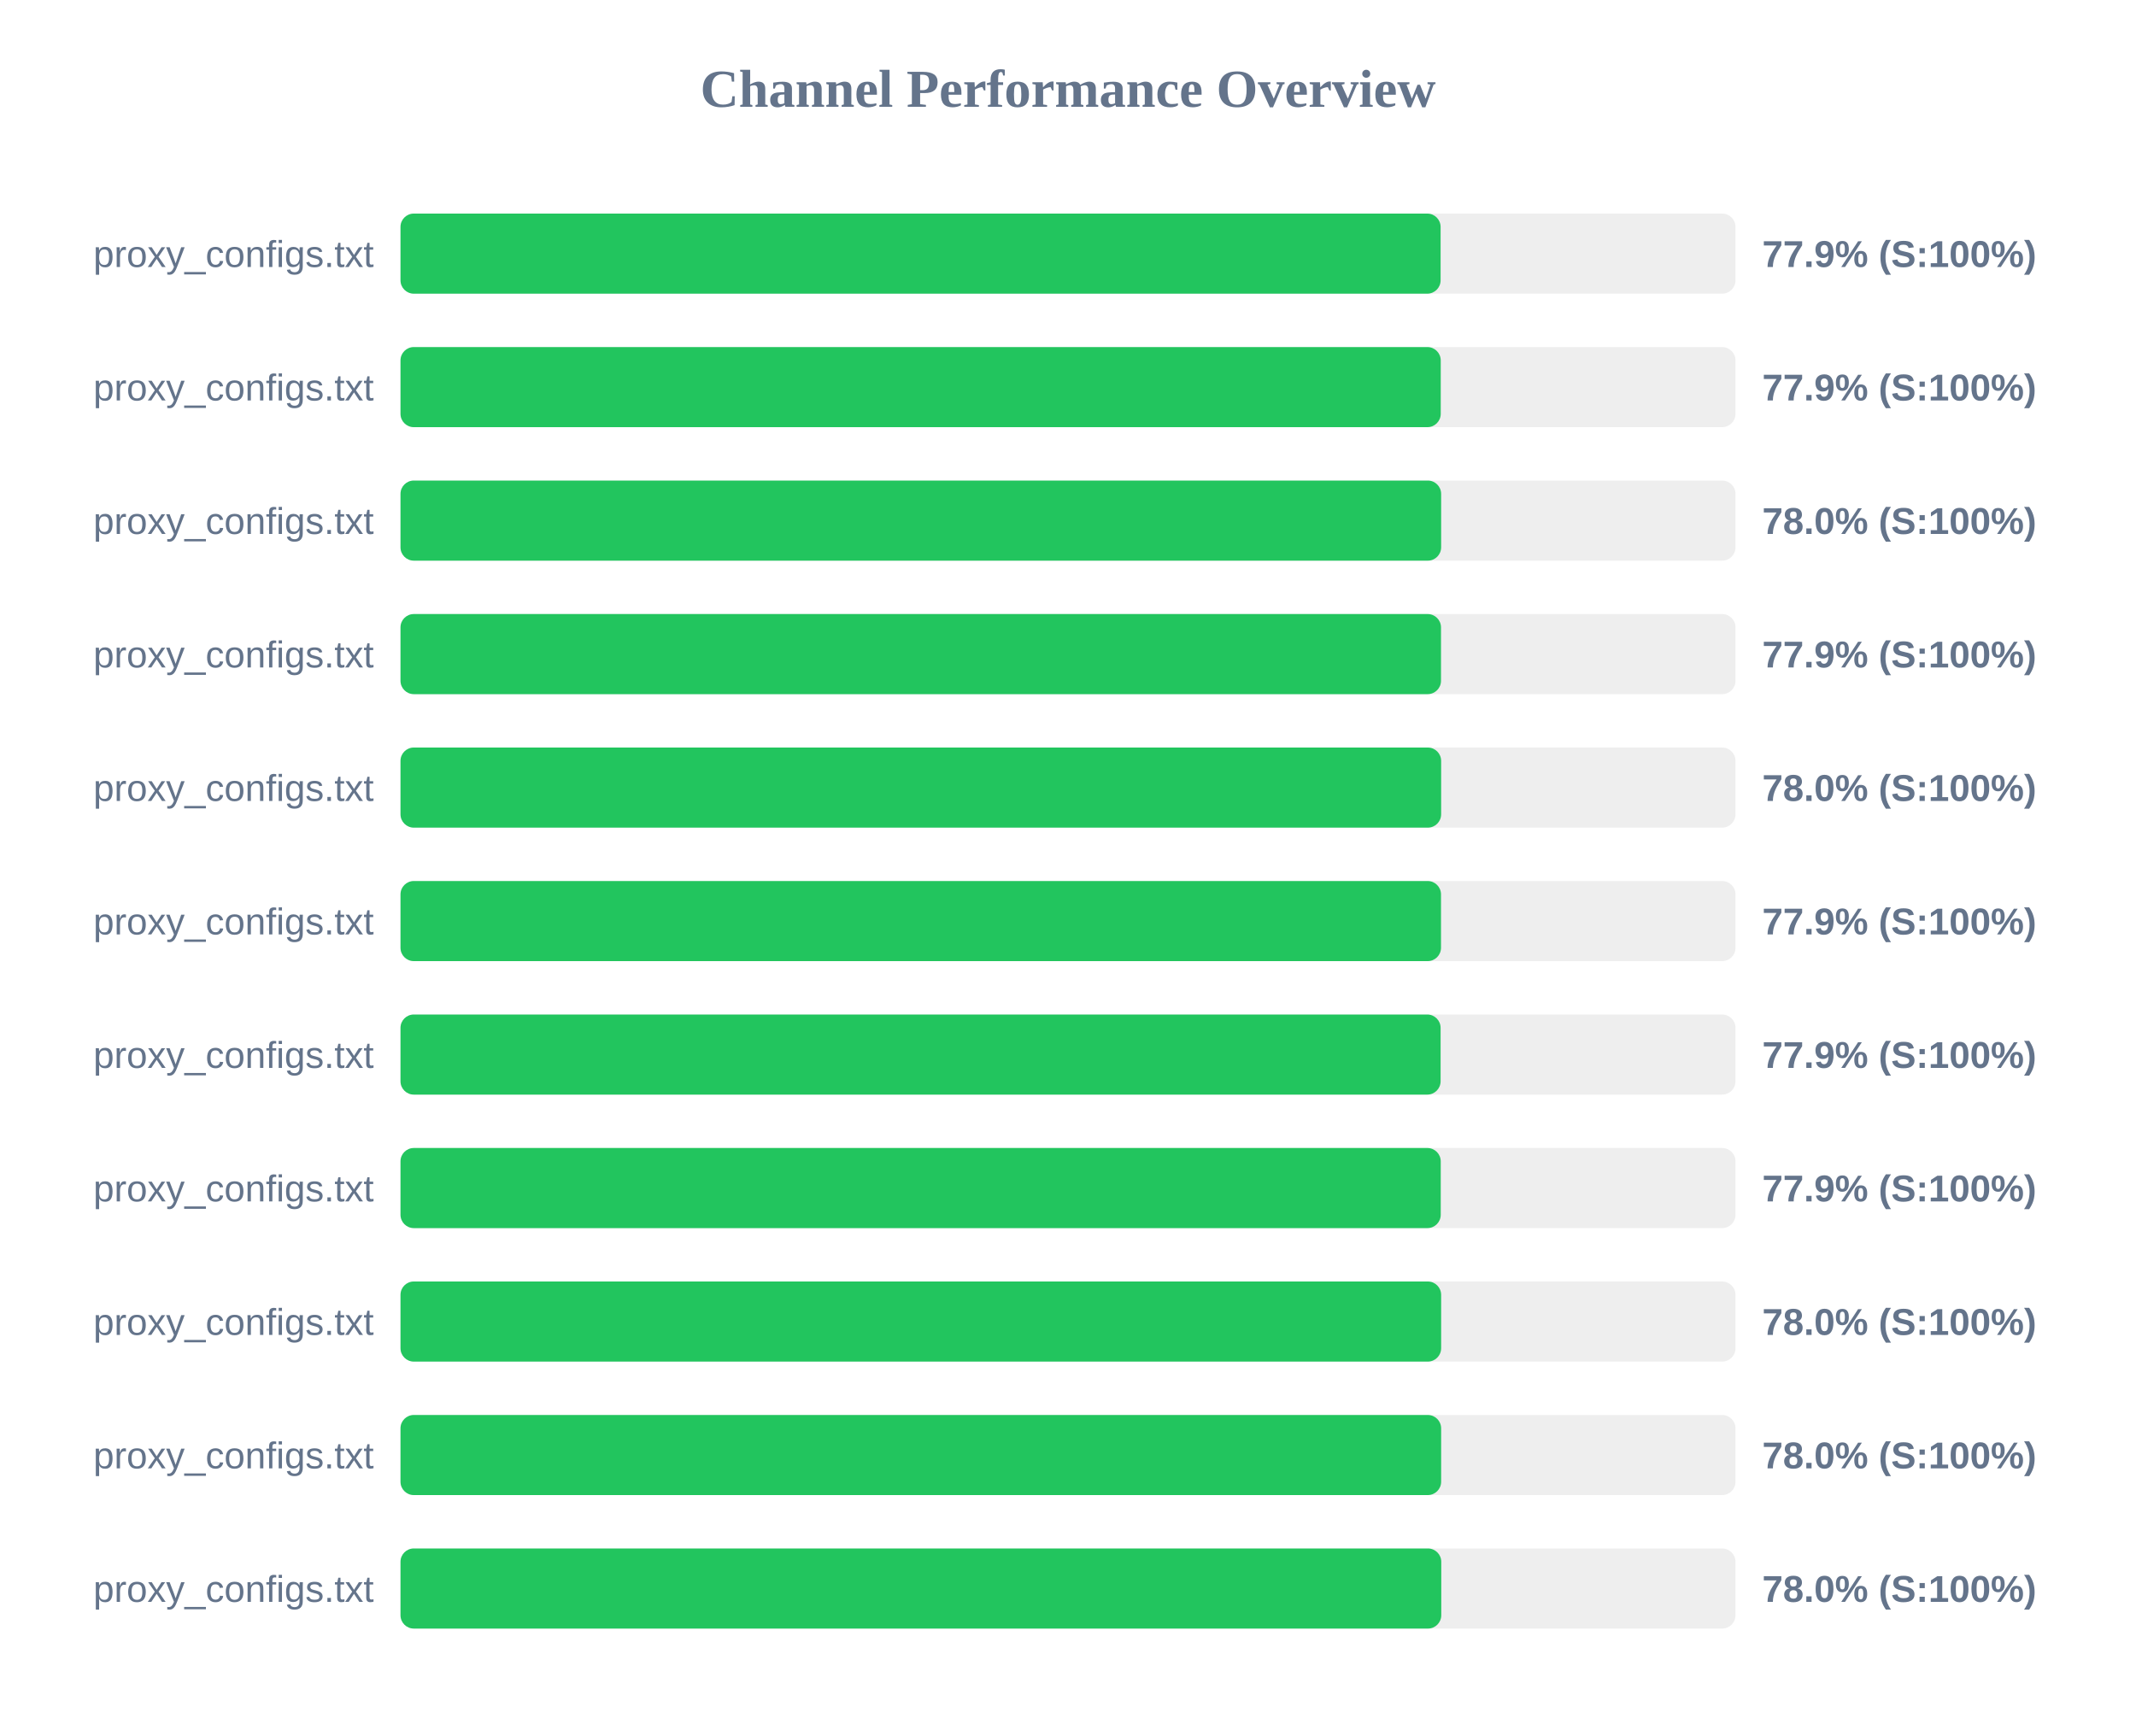
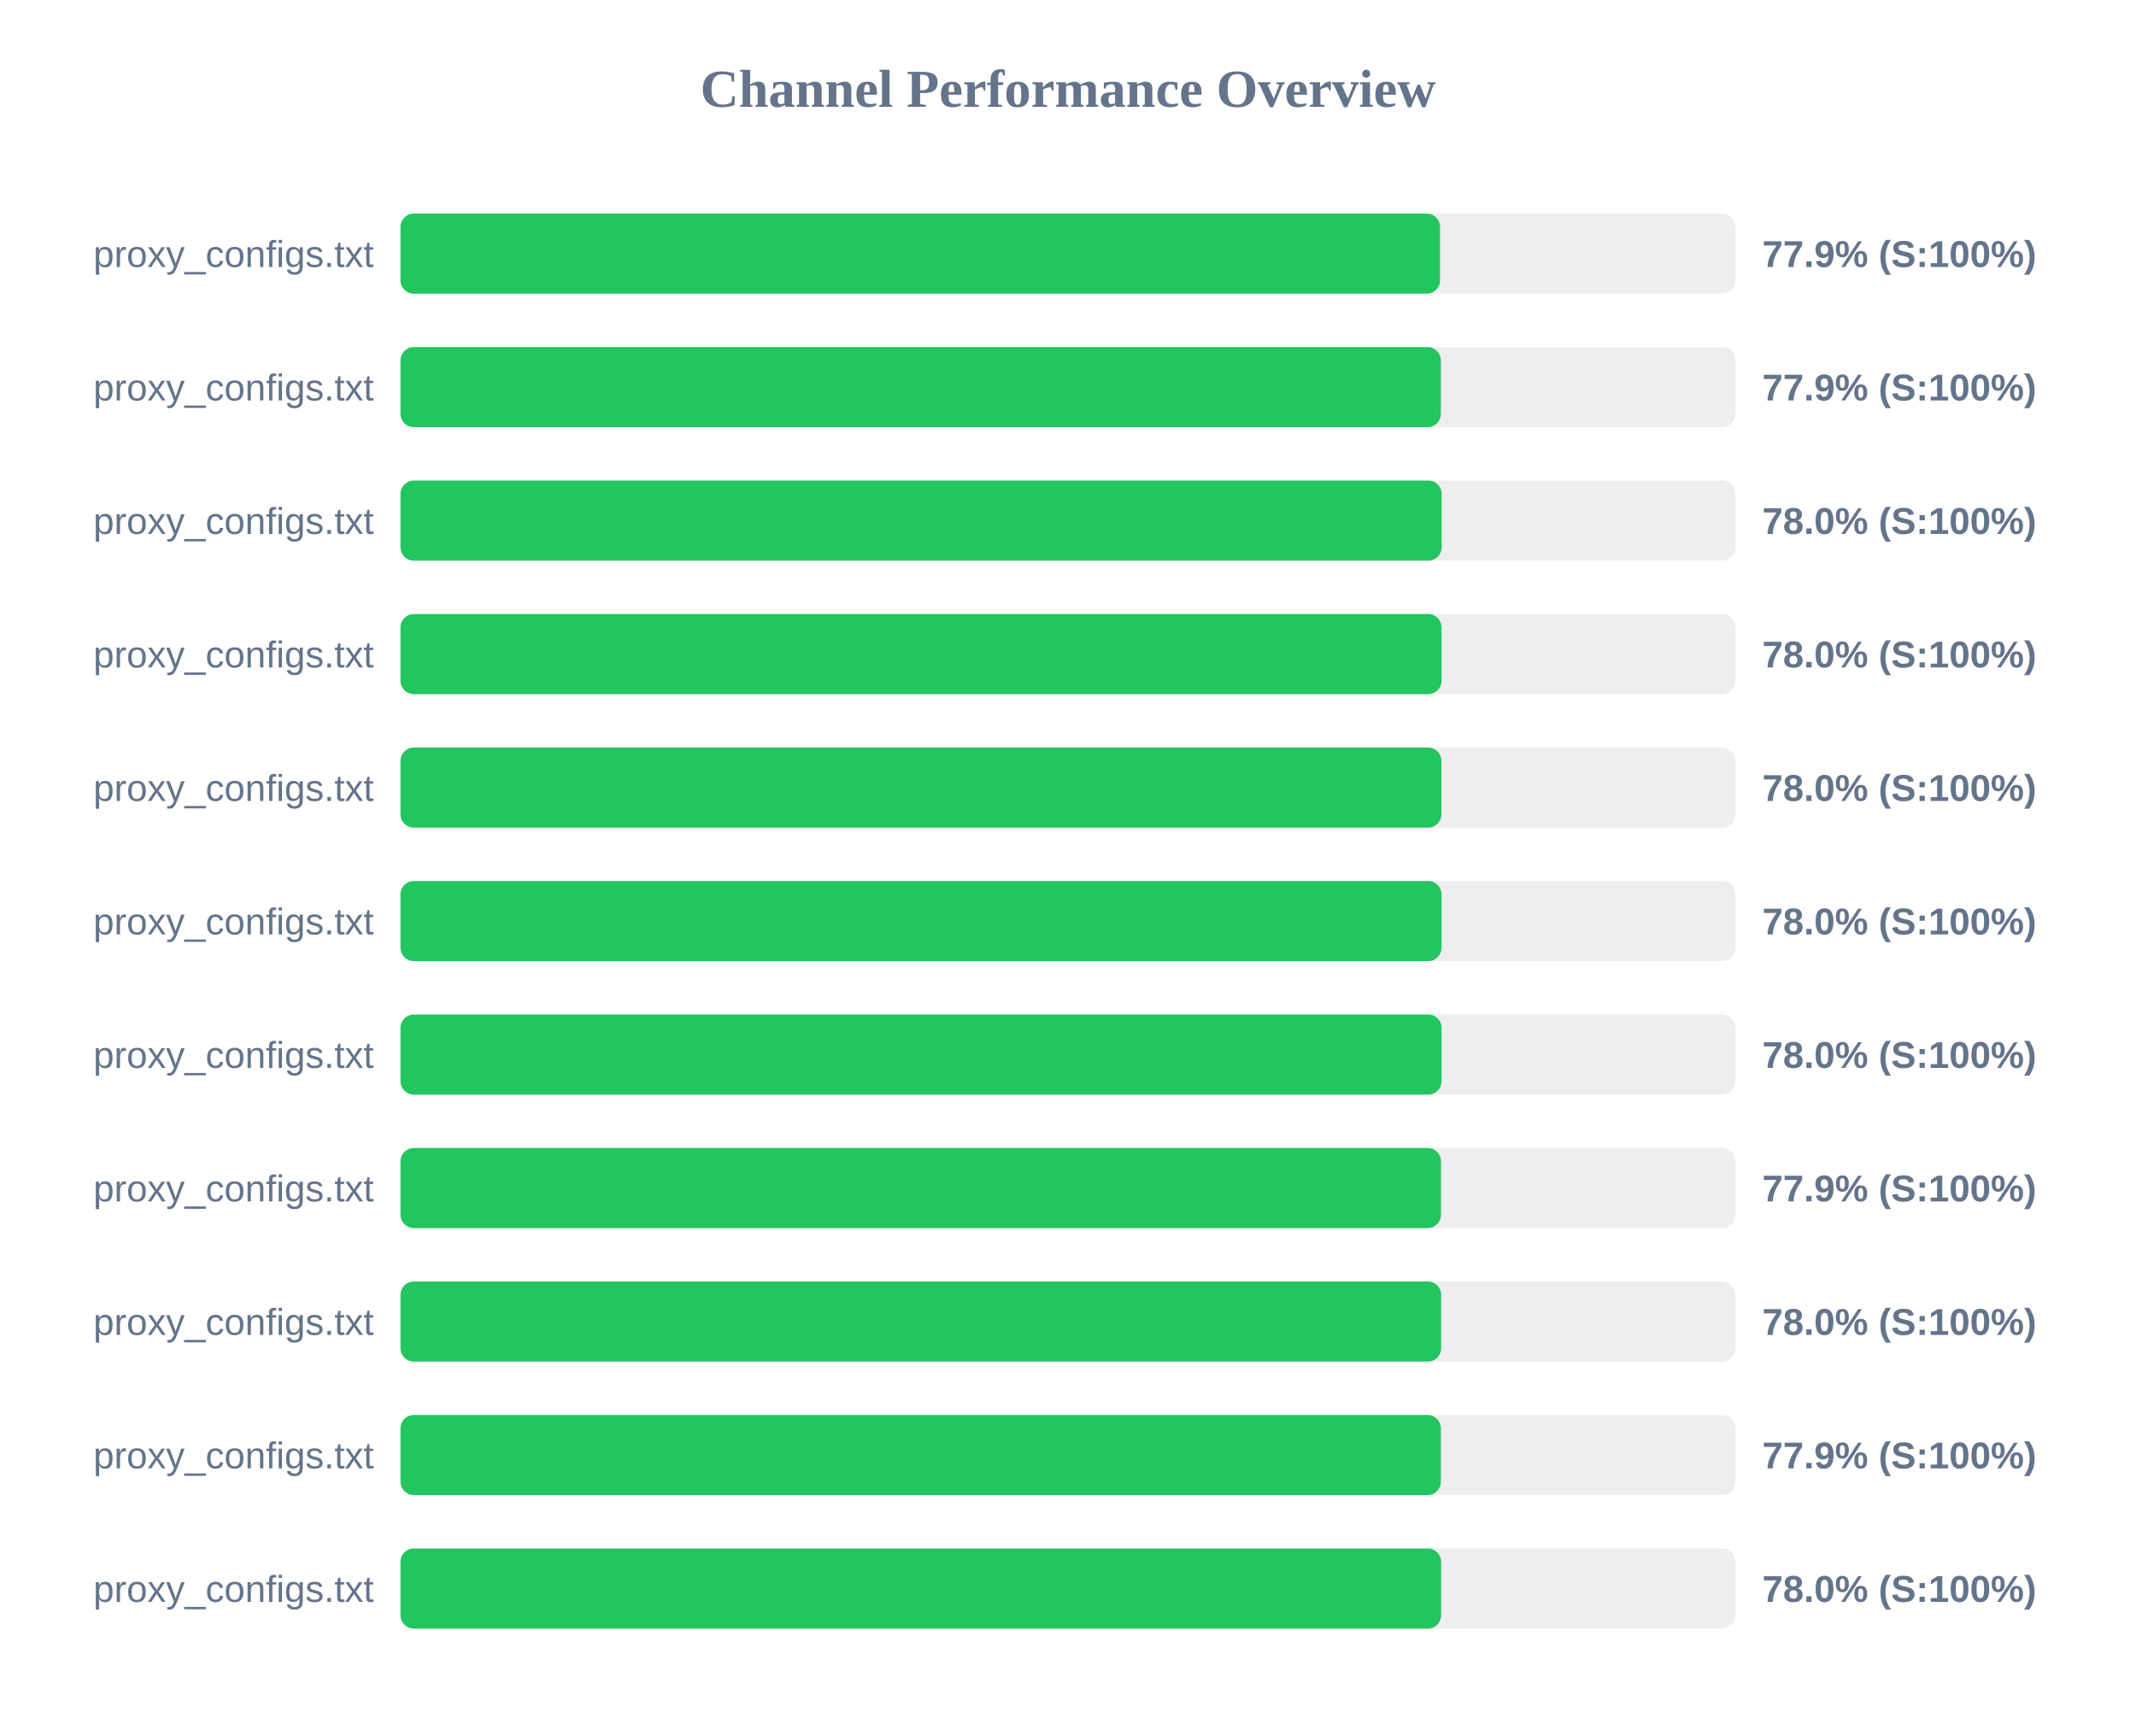
<svg xmlns="http://www.w3.org/2000/svg" width="800" height="650" version="1.1">
  <style>
        .row { font: 14px Arial; fill: #64748b; }
        .score { font: bold 14px Arial; fill: #64748b; }
    </style>
  <text x="400" y="40" text-anchor="middle" font-size="20px" font-weight="bold" fill="#64748b">Channel Performance Overview</text>
  <rect x="150" y="80" width="500" height="30" fill="#eee" rx="5" />
-   <rect x="150" y="80" width="389.55" height="30" fill="#22c55e" rx="5" />
+   <rect x="150" y="80" width="389.35" height="30" fill="#22c55e" rx="5" />
  <text x="140" y="100" text-anchor="end" class="row">proxy_configs.txt</text>
  <text x="660" y="100" text-anchor="start" class="score">77.9% (S:100%)</text>
  <rect x="150" y="130" width="500" height="30" fill="#eee" rx="5" />
-   <rect x="150" y="130" width="389.6" height="30" fill="#22c55e" rx="5" />
+   <rect x="150" y="130" width="389.65" height="30" fill="#22c55e" rx="5" />
  <text x="140" y="150" text-anchor="end" class="row">proxy_configs.txt</text>
  <text x="660" y="150" text-anchor="start" class="score">77.9% (S:100%)</text>
  <rect x="150" y="180" width="500" height="30" fill="#eee" rx="5" />
-   <rect x="150" y="180" width="389.75" height="30" fill="#22c55e" rx="5" />
+   <rect x="150" y="180" width="389.95" height="30" fill="#22c55e" rx="5" />
  <text x="140" y="200" text-anchor="end" class="row">proxy_configs.txt</text>
  <text x="660" y="200" text-anchor="start" class="score">78.0% (S:100%)</text>
  <rect x="150" y="230" width="500" height="30" fill="#eee" rx="5" />
-   <rect x="150" y="230" width="389.7" height="30" fill="#22c55e" rx="5" />
+   <rect x="150" y="230" width="389.9" height="30" fill="#22c55e" rx="5" />
  <text x="140" y="250" text-anchor="end" class="row">proxy_configs.txt</text>
-   <text x="660" y="250" text-anchor="start" class="score">77.9% (S:100%)</text>
+   <text x="660" y="250" text-anchor="start" class="score">78.0% (S:100%)</text>
  <rect x="150" y="280" width="500" height="30" fill="#eee" rx="5" />
-   <rect x="150" y="280" width="389.75" height="30" fill="#22c55e" rx="5" />
+   <rect x="150" y="280" width="389.85" height="30" fill="#22c55e" rx="5" />
  <text x="140" y="300" text-anchor="end" class="row">proxy_configs.txt</text>
  <text x="660" y="300" text-anchor="start" class="score">78.0% (S:100%)</text>
  <rect x="150" y="330" width="500" height="30" fill="#eee" rx="5" />
-   <rect x="150" y="330" width="389.7" height="30" fill="#22c55e" rx="5" />
+   <rect x="150" y="330" width="389.9" height="30" fill="#22c55e" rx="5" />
  <text x="140" y="350" text-anchor="end" class="row">proxy_configs.txt</text>
-   <text x="660" y="350" text-anchor="start" class="score">77.9% (S:100%)</text>
+   <text x="660" y="350" text-anchor="start" class="score">78.0% (S:100%)</text>
  <rect x="150" y="380" width="500" height="30" fill="#eee" rx="5" />
-   <rect x="150" y="380" width="389.55" height="30" fill="#22c55e" rx="5" />
+   <rect x="150" y="380" width="389.9" height="30" fill="#22c55e" rx="5" />
  <text x="140" y="400" text-anchor="end" class="row">proxy_configs.txt</text>
-   <text x="660" y="400" text-anchor="start" class="score">77.9% (S:100%)</text>
+   <text x="660" y="400" text-anchor="start" class="score">78.0% (S:100%)</text>
  <rect x="150" y="430" width="500" height="30" fill="#eee" rx="5" />
-   <rect x="150" y="430" width="389.6" height="30" fill="#22c55e" rx="5" />
+   <rect x="150" y="430" width="389.7" height="30" fill="#22c55e" rx="5" />
  <text x="140" y="450" text-anchor="end" class="row">proxy_configs.txt</text>
  <text x="660" y="450" text-anchor="start" class="score">77.9% (S:100%)</text>
  <rect x="150" y="480" width="500" height="30" fill="#eee" rx="5" />
  <rect x="150" y="480" width="389.75" height="30" fill="#22c55e" rx="5" />
  <text x="140" y="500" text-anchor="end" class="row">proxy_configs.txt</text>
  <text x="660" y="500" text-anchor="start" class="score">78.0% (S:100%)</text>
  <rect x="150" y="530" width="500" height="30" fill="#eee" rx="5" />
-   <rect x="150" y="530" width="389.75" height="30" fill="#22c55e" rx="5" />
+   <rect x="150" y="530" width="389.65" height="30" fill="#22c55e" rx="5" />
  <text x="140" y="550" text-anchor="end" class="row">proxy_configs.txt</text>
-   <text x="660" y="550" text-anchor="start" class="score">78.0% (S:100%)</text>
+   <text x="660" y="550" text-anchor="start" class="score">77.9% (S:100%)</text>
  <rect x="150" y="580" width="500" height="30" fill="#eee" rx="5" />
-   <rect x="150" y="580" width="389.8" height="30" fill="#22c55e" rx="5" />
+   <rect x="150" y="580" width="389.75" height="30" fill="#22c55e" rx="5" />
  <text x="140" y="600" text-anchor="end" class="row">proxy_configs.txt</text>
  <text x="660" y="600" text-anchor="start" class="score">78.0% (S:100%)</text>
</svg>
